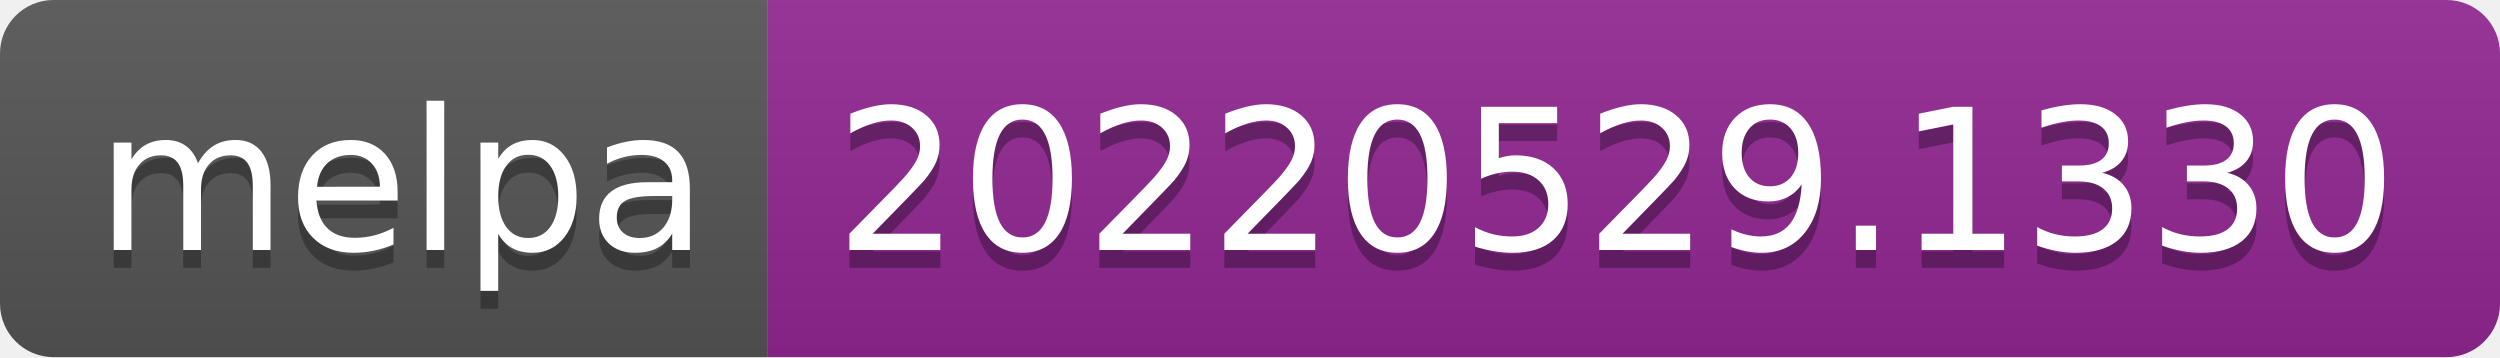
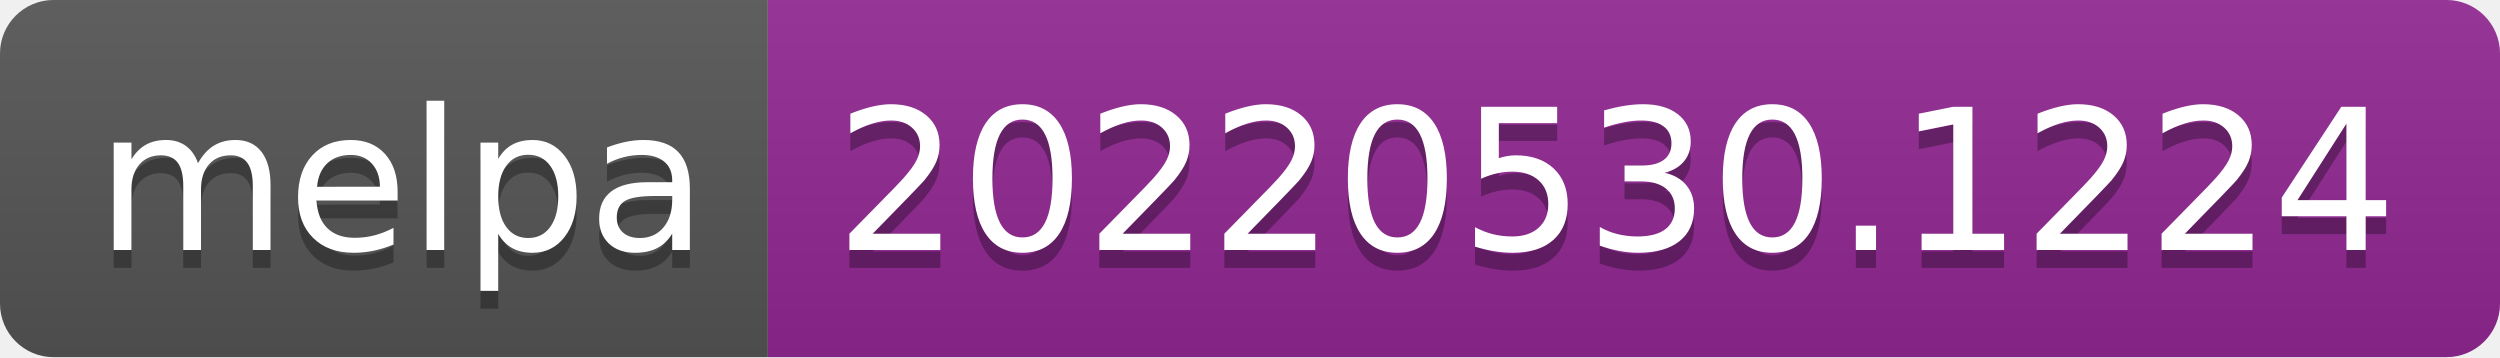
- <svg xmlns="http://www.w3.org/2000/svg" width="140" height="20" role="img" aria-label="melpa: 20220529.1330">
+ <svg xmlns="http://www.w3.org/2000/svg" width="140" height="20" role="img" aria-label="melpa: 20220530.1224">
  <linearGradient id="s" x2="0" y2="100%">
    <stop offset="0" stop-color="#bbb" stop-opacity=".1" />
    <stop offset="1" stop-opacity=".1" />
  </linearGradient>
  <clipPath id="r">
    <rect width="140" height="20" rx="3" fill="#fff" />
  </clipPath>
  <g clip-path="url(#r)">
    <rect width="43" height="20" fill="#555" />
    <rect x="43" width="97" height="20" fill="#922793" />
    <rect width="140" height="20" fill="url(#s)" />
  </g>
  <g fill="#fff" text-anchor="middle" font-family="Verdana,Geneva,DejaVu Sans,sans-serif" text-rendering="geometricPrecision" font-size="110">
    <text aria-hidden="true" x="225" y="150" fill="#010101" fill-opacity=".3" transform="scale(.1)" textLength="330">melpa</text>
    <text x="225" y="140" transform="scale(.1)" fill="#fff" textLength="330">melpa</text>
-     <text aria-hidden="true" x="905" y="150" fill="#010101" fill-opacity=".3" transform="scale(.1)" textLength="870">20220529.1330</text>
-     <text x="905" y="140" transform="scale(.1)" fill="#fff" textLength="870">20220529.1330</text>
+     <text aria-hidden="true" x="905" y="150" fill="#010101" fill-opacity=".3" transform="scale(.1)" textLength="870">20220530.1224</text>
+     <text x="905" y="140" transform="scale(.1)" fill="#fff" textLength="870">20220530.1224</text>
  </g>
</svg>
